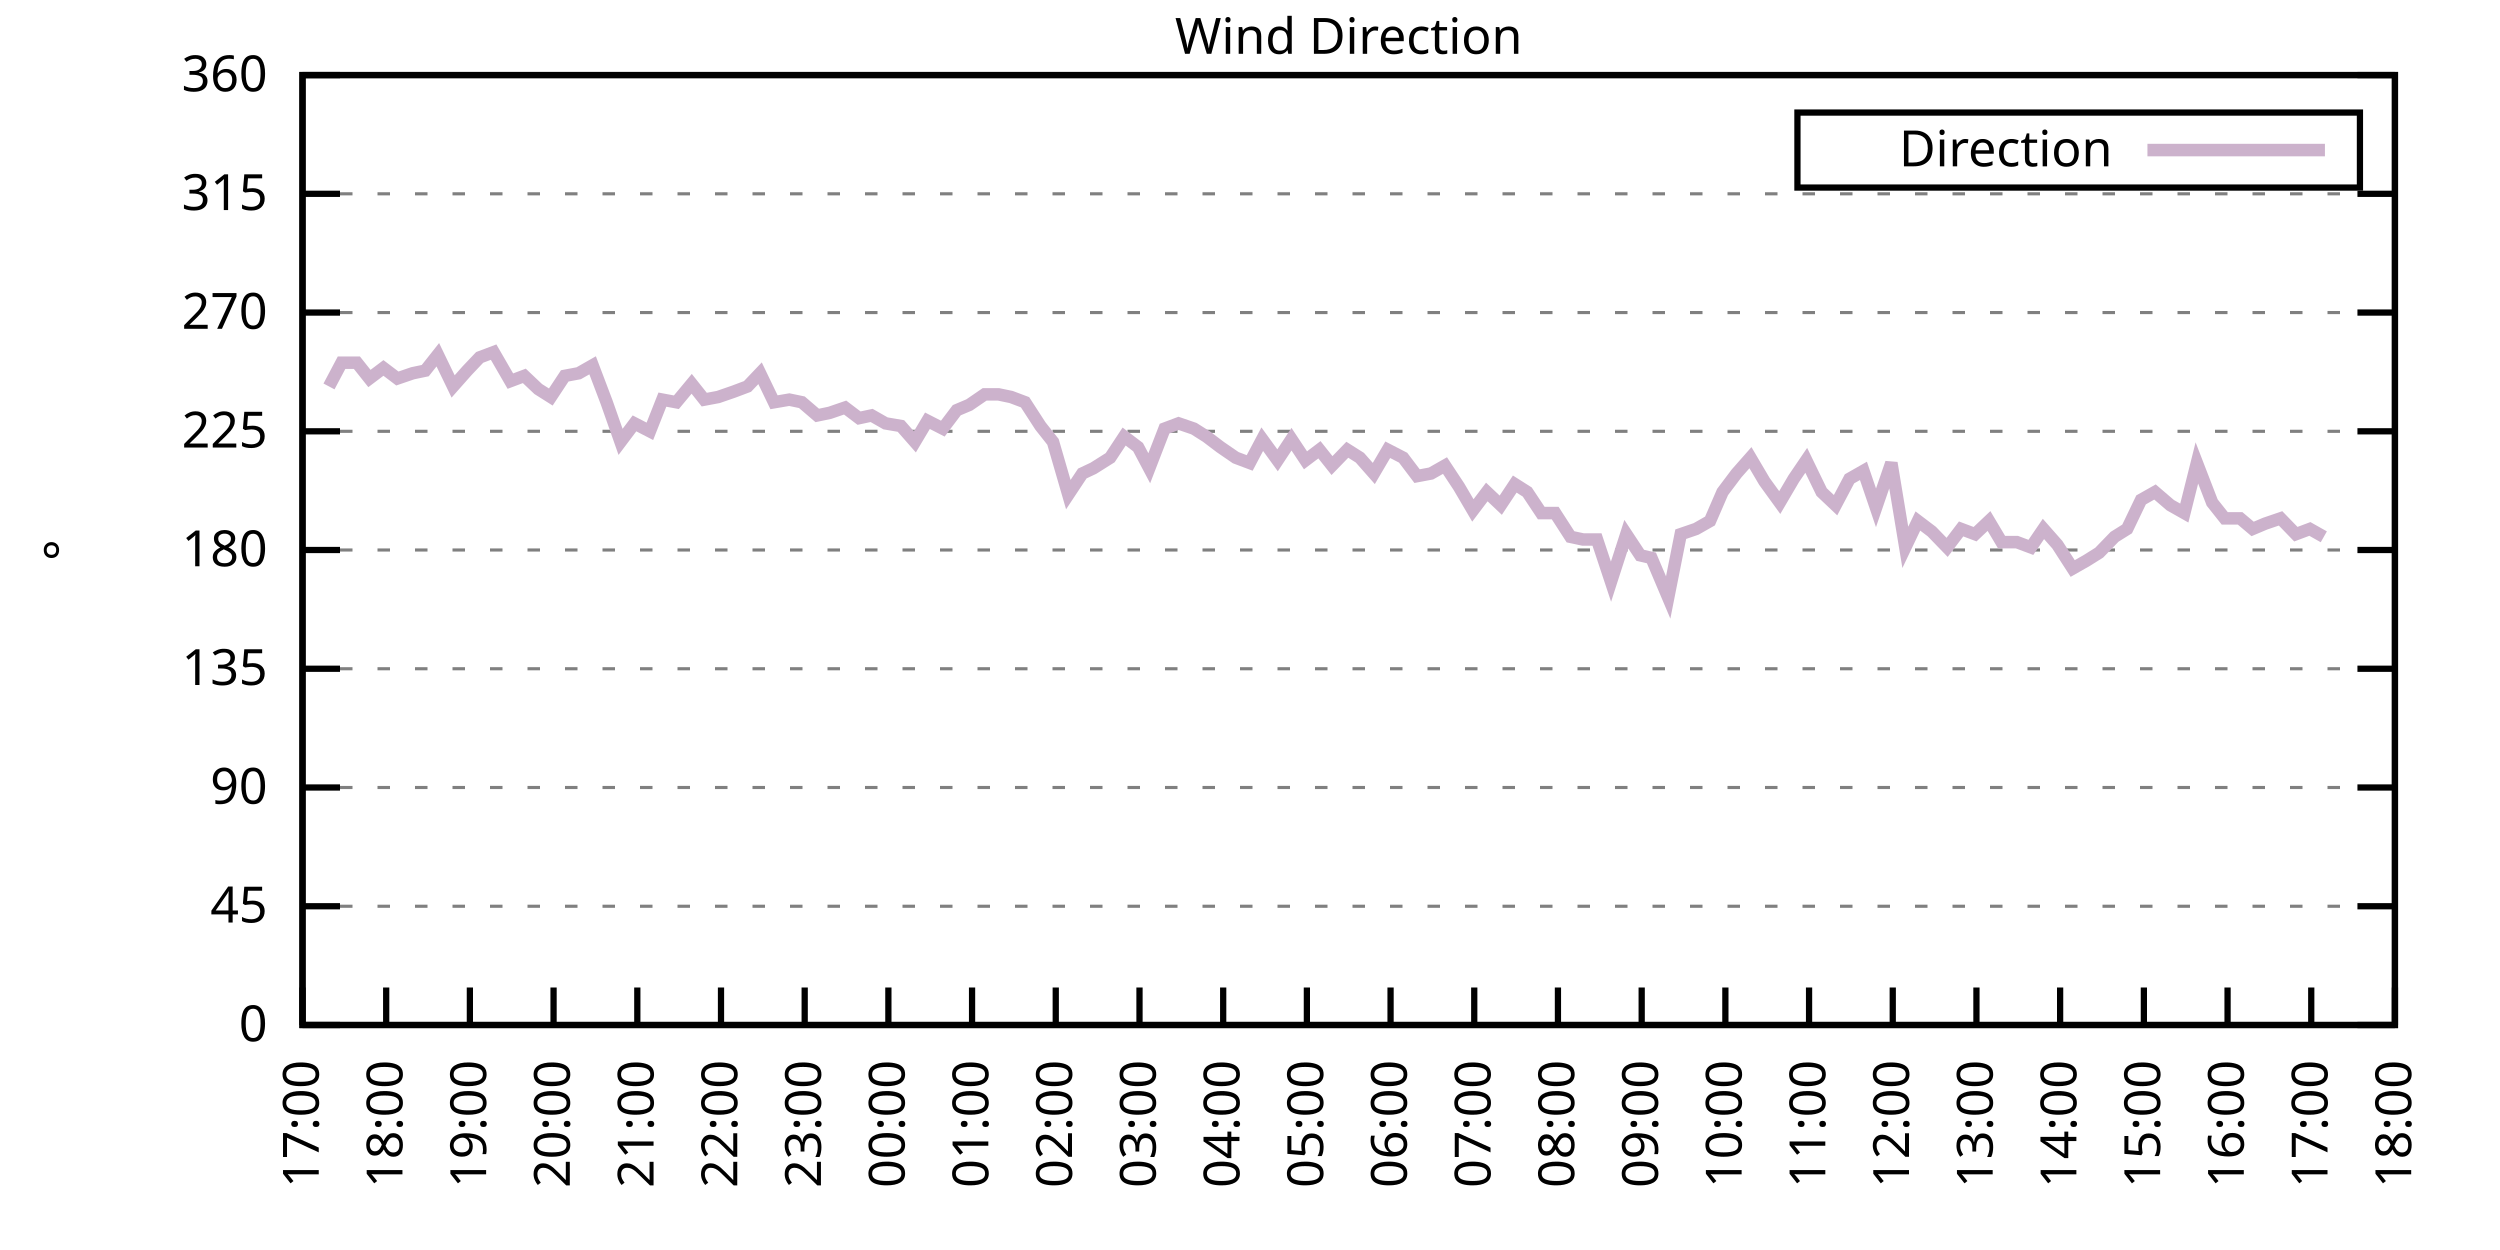
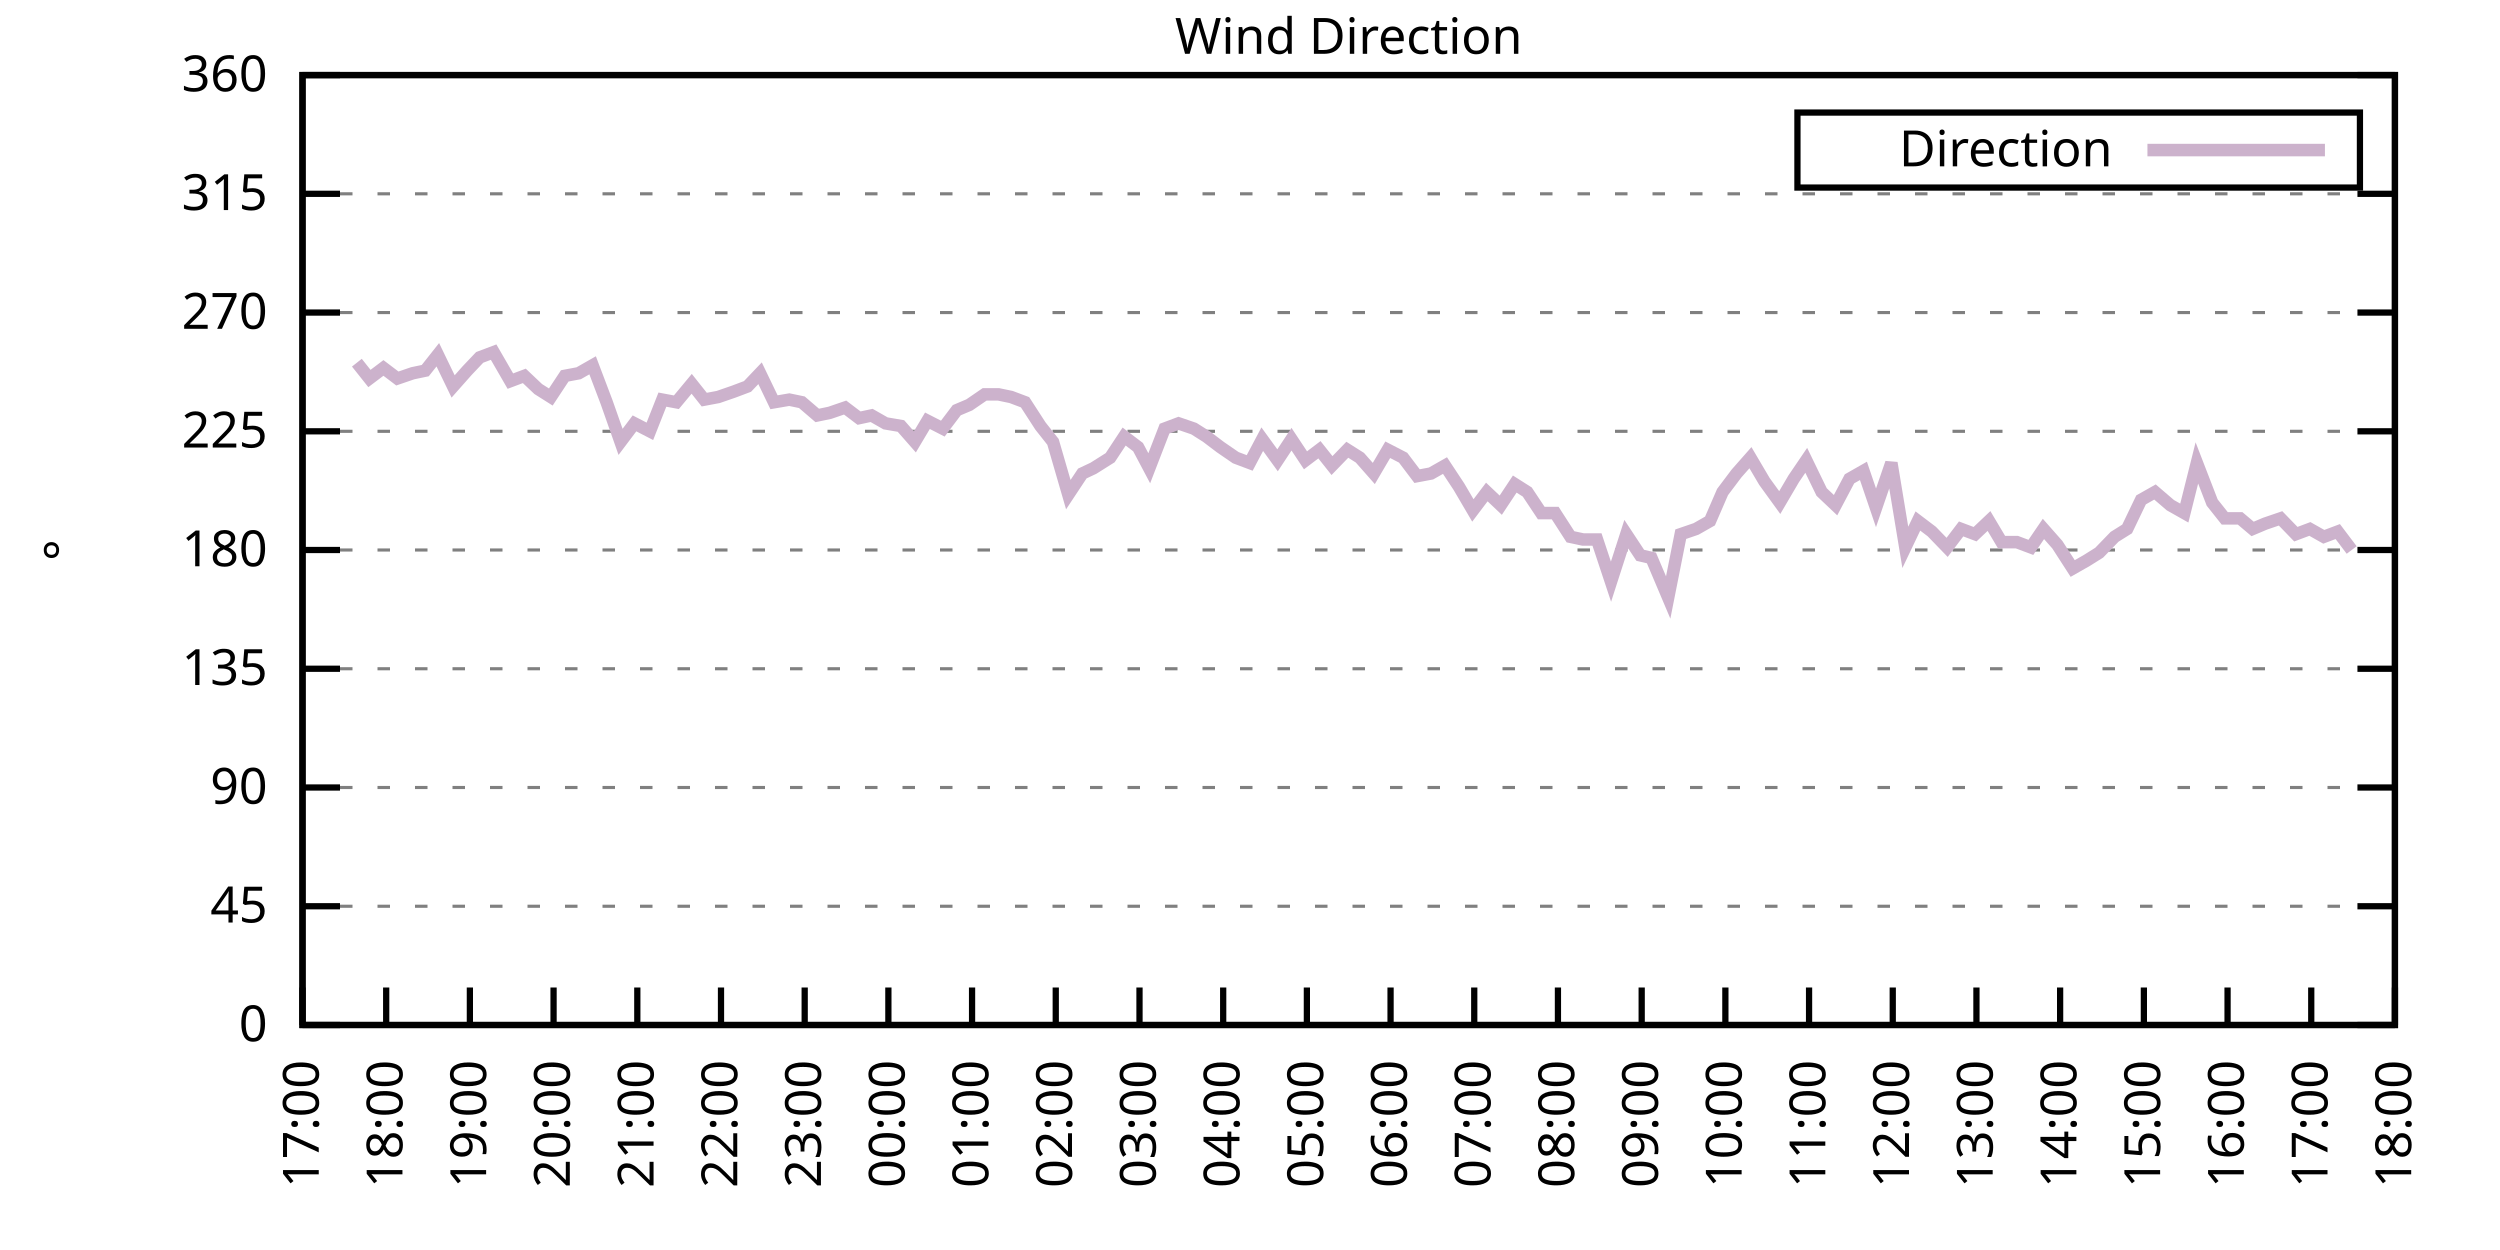
<svg xmlns="http://www.w3.org/2000/svg" xmlns:xlink="http://www.w3.org/1999/xlink" width="400" height="200" viewBox="0 0 400 200">
  <g id="gnuplot_canvas">
    <rect x="0" y="0" width="400" height="200" fill="none" />
    <defs>
      <circle id="gpDot" r="0.5" stroke-width="0.5" stroke="currentColor" />
      <path id="gpPt0" stroke-width="0.333" stroke="currentColor" d="M-1,0 h2 M0,-1 v2" />
      <path id="gpPt1" stroke-width="0.333" stroke="currentColor" d="M-1,-1 L1,1 M1,-1 L-1,1" />
      <path id="gpPt2" stroke-width="0.333" stroke="currentColor" d="M-1,0 L1,0 M0,-1 L0,1 M-1,-1 L1,1 M-1,1 L1,-1" />
      <rect id="gpPt3" stroke-width="0.333" stroke="currentColor" x="-1" y="-1" width="2" height="2" />
      <rect id="gpPt4" stroke-width="0.333" stroke="currentColor" fill="currentColor" x="-1" y="-1" width="2" height="2" />
      <circle id="gpPt5" stroke-width="0.333" stroke="currentColor" cx="0" cy="0" r="1" />
      <use xlink:href="#gpPt5" id="gpPt6" fill="currentColor" stroke="none" />
      <path id="gpPt7" stroke-width="0.333" stroke="currentColor" d="M0,-1.33 L-1.33,0.67 L1.33,0.67 z" />
      <use xlink:href="#gpPt7" id="gpPt8" fill="currentColor" stroke="none" />
      <use xlink:href="#gpPt7" id="gpPt9" stroke="currentColor" transform="rotate(180)" />
      <use xlink:href="#gpPt9" id="gpPt10" fill="currentColor" stroke="none" />
      <use xlink:href="#gpPt3" id="gpPt11" stroke="currentColor" transform="rotate(45)" />
      <use xlink:href="#gpPt11" id="gpPt12" fill="currentColor" stroke="none" />
      <path id="gpPt13" stroke-width="0.333" stroke="currentColor" d="M0,1.330 L1.265,0.411 L0.782,-1.067 L-0.782,-1.076 L-1.265,0.411 z" />
      <use xlink:href="#gpPt13" id="gpPt14" fill="currentColor" stroke="none" />
      <filter id="textbox" filterUnits="objectBoundingBox" x="0" y="0" height="1" width="1">
        <feFlood flood-color="white" flood-opacity="1" result="bgnd" />
        <feComposite in="SourceGraphic" in2="bgnd" operator="atop" />
      </filter>
      <filter id="greybox" filterUnits="objectBoundingBox" x="0" y="0" height="1" width="1">
        <feFlood flood-color="lightgrey" flood-opacity="1" result="grey" />
        <feComposite in="SourceGraphic" in2="grey" operator="atop" />
      </filter>
    </defs>
    <g fill="none" color="white" stroke="currentColor" stroke-width="1.00" stroke-linecap="butt" stroke-linejoin="miter">
</g>
    <g fill="none" color="black" stroke="currentColor" stroke-width="1.00" stroke-linecap="butt" stroke-linejoin="miter">
      <g stroke="none" shape-rendering="crispEdges">
        <polygon fill="rgb(255, 255, 255)" points="48.40,164.00 383.18,164.00 383.18,12.02 48.40,12.02 " />
      </g>
    </g>
    <g fill="none" color="black" stroke="currentColor" stroke-width="1.00" stroke-linecap="butt" stroke-linejoin="miter">
</g>
    <g fill="none" color="black" stroke="black" stroke-width="0.50" stroke-linecap="butt" stroke-linejoin="miter">
</g>
    <g fill="none" color="gray" stroke="currentColor" stroke-width="0.50" stroke-linecap="butt" stroke-linejoin="miter">
      <path stroke="gray" stroke-dasharray="2,4" class="gridline" d="M48.40,164.00 L383.19,164.00  " />
    </g>
    <g fill="none" color="gray" stroke="gray" stroke-width="1.00" stroke-linecap="butt" stroke-linejoin="miter">
</g>
    <g fill="none" color="black" stroke="currentColor" stroke-width="1.00" stroke-linecap="butt" stroke-linejoin="miter">
      <path stroke="black" d="M48.40,164.00 L54.40,164.00 M383.19,164.00 L377.19,164.00  " />
      <g transform="translate(42.80,166.60)" stroke="none" fill="black" font-family="Sans" font-size="8.00" text-anchor="end">
        <text>
          <tspan font-family="Sans"> 0</tspan>
        </text>
      </g>
    </g>
    <g fill="none" color="black" stroke="currentColor" stroke-width="1.00" stroke-linecap="butt" stroke-linejoin="miter">
</g>
    <g fill="none" color="black" stroke="black" stroke-width="0.50" stroke-linecap="butt" stroke-linejoin="miter">
</g>
    <g fill="none" color="gray" stroke="currentColor" stroke-width="0.50" stroke-linecap="butt" stroke-linejoin="miter">
      <path stroke="gray" stroke-dasharray="2,4" class="gridline" d="M48.40,145.00 L383.19,145.00  " />
    </g>
    <g fill="none" color="gray" stroke="gray" stroke-width="1.00" stroke-linecap="butt" stroke-linejoin="miter">
</g>
    <g fill="none" color="black" stroke="currentColor" stroke-width="1.00" stroke-linecap="butt" stroke-linejoin="miter">
      <path stroke="black" d="M48.40,145.00 L54.40,145.00 M383.19,145.00 L377.19,145.00  " />
      <g transform="translate(42.80,147.60)" stroke="none" fill="black" font-family="Sans" font-size="8.00" text-anchor="end">
        <text>
          <tspan font-family="Sans"> 45</tspan>
        </text>
      </g>
    </g>
    <g fill="none" color="black" stroke="currentColor" stroke-width="1.00" stroke-linecap="butt" stroke-linejoin="miter">
</g>
    <g fill="none" color="black" stroke="black" stroke-width="0.50" stroke-linecap="butt" stroke-linejoin="miter">
</g>
    <g fill="none" color="gray" stroke="currentColor" stroke-width="0.50" stroke-linecap="butt" stroke-linejoin="miter">
      <path stroke="gray" stroke-dasharray="2,4" class="gridline" d="M48.40,126.00 L383.19,126.00  " />
    </g>
    <g fill="none" color="gray" stroke="gray" stroke-width="1.00" stroke-linecap="butt" stroke-linejoin="miter">
</g>
    <g fill="none" color="black" stroke="currentColor" stroke-width="1.00" stroke-linecap="butt" stroke-linejoin="miter">
      <path stroke="black" d="M48.40,126.00 L54.40,126.00 M383.19,126.00 L377.19,126.00  " />
      <g transform="translate(42.80,128.60)" stroke="none" fill="black" font-family="Sans" font-size="8.00" text-anchor="end">
        <text>
          <tspan font-family="Sans"> 90</tspan>
        </text>
      </g>
    </g>
    <g fill="none" color="black" stroke="currentColor" stroke-width="1.00" stroke-linecap="butt" stroke-linejoin="miter">
</g>
    <g fill="none" color="black" stroke="black" stroke-width="0.50" stroke-linecap="butt" stroke-linejoin="miter">
</g>
    <g fill="none" color="gray" stroke="currentColor" stroke-width="0.50" stroke-linecap="butt" stroke-linejoin="miter">
      <path stroke="gray" stroke-dasharray="2,4" class="gridline" d="M48.40,107.00 L383.19,107.00  " />
    </g>
    <g fill="none" color="gray" stroke="gray" stroke-width="1.00" stroke-linecap="butt" stroke-linejoin="miter">
</g>
    <g fill="none" color="black" stroke="currentColor" stroke-width="1.00" stroke-linecap="butt" stroke-linejoin="miter">
      <path stroke="black" d="M48.40,107.00 L54.40,107.00 M383.19,107.00 L377.19,107.00  " />
      <g transform="translate(42.80,109.60)" stroke="none" fill="black" font-family="Sans" font-size="8.00" text-anchor="end">
        <text>
          <tspan font-family="Sans"> 135</tspan>
        </text>
      </g>
    </g>
    <g fill="none" color="black" stroke="currentColor" stroke-width="1.00" stroke-linecap="butt" stroke-linejoin="miter">
</g>
    <g fill="none" color="black" stroke="black" stroke-width="0.50" stroke-linecap="butt" stroke-linejoin="miter">
</g>
    <g fill="none" color="gray" stroke="currentColor" stroke-width="0.50" stroke-linecap="butt" stroke-linejoin="miter">
      <path stroke="gray" stroke-dasharray="2,4" class="gridline" d="M48.40,88.00 L383.19,88.00  " />
    </g>
    <g fill="none" color="gray" stroke="gray" stroke-width="1.00" stroke-linecap="butt" stroke-linejoin="miter">
</g>
    <g fill="none" color="black" stroke="currentColor" stroke-width="1.00" stroke-linecap="butt" stroke-linejoin="miter">
      <path stroke="black" d="M48.40,88.00 L54.40,88.00 M383.19,88.00 L377.19,88.00  " />
      <g transform="translate(42.80,90.60)" stroke="none" fill="black" font-family="Sans" font-size="8.00" text-anchor="end">
        <text>
          <tspan font-family="Sans"> 180</tspan>
        </text>
      </g>
    </g>
    <g fill="none" color="black" stroke="currentColor" stroke-width="1.00" stroke-linecap="butt" stroke-linejoin="miter">
</g>
    <g fill="none" color="black" stroke="black" stroke-width="0.50" stroke-linecap="butt" stroke-linejoin="miter">
</g>
    <g fill="none" color="gray" stroke="currentColor" stroke-width="0.50" stroke-linecap="butt" stroke-linejoin="miter">
      <path stroke="gray" stroke-dasharray="2,4" class="gridline" d="M48.40,69.01 L383.19,69.01  " />
    </g>
    <g fill="none" color="gray" stroke="gray" stroke-width="1.00" stroke-linecap="butt" stroke-linejoin="miter">
</g>
    <g fill="none" color="black" stroke="currentColor" stroke-width="1.00" stroke-linecap="butt" stroke-linejoin="miter">
      <path stroke="black" d="M48.40,69.01 L54.40,69.01 M383.19,69.01 L377.19,69.01  " />
      <g transform="translate(42.80,71.61)" stroke="none" fill="black" font-family="Sans" font-size="8.00" text-anchor="end">
        <text>
          <tspan font-family="Sans"> 225</tspan>
        </text>
      </g>
    </g>
    <g fill="none" color="black" stroke="currentColor" stroke-width="1.00" stroke-linecap="butt" stroke-linejoin="miter">
</g>
    <g fill="none" color="black" stroke="black" stroke-width="0.50" stroke-linecap="butt" stroke-linejoin="miter">
</g>
    <g fill="none" color="gray" stroke="currentColor" stroke-width="0.50" stroke-linecap="butt" stroke-linejoin="miter">
      <path stroke="gray" stroke-dasharray="2,4" class="gridline" d="M48.40,50.01 L383.19,50.01  " />
    </g>
    <g fill="none" color="gray" stroke="gray" stroke-width="1.00" stroke-linecap="butt" stroke-linejoin="miter">
</g>
    <g fill="none" color="black" stroke="currentColor" stroke-width="1.00" stroke-linecap="butt" stroke-linejoin="miter">
      <path stroke="black" d="M48.40,50.01 L54.40,50.01 M383.19,50.01 L377.19,50.01  " />
      <g transform="translate(42.80,52.61)" stroke="none" fill="black" font-family="Sans" font-size="8.00" text-anchor="end">
        <text>
          <tspan font-family="Sans"> 270</tspan>
        </text>
      </g>
    </g>
    <g fill="none" color="black" stroke="currentColor" stroke-width="1.00" stroke-linecap="butt" stroke-linejoin="miter">
</g>
    <g fill="none" color="black" stroke="black" stroke-width="0.50" stroke-linecap="butt" stroke-linejoin="miter">
</g>
    <g fill="none" color="gray" stroke="currentColor" stroke-width="0.50" stroke-linecap="butt" stroke-linejoin="miter">
      <path stroke="gray" stroke-dasharray="2,4" class="gridline" d="M48.40,31.01 L383.19,31.01  " />
    </g>
    <g fill="none" color="gray" stroke="gray" stroke-width="1.00" stroke-linecap="butt" stroke-linejoin="miter">
</g>
    <g fill="none" color="black" stroke="currentColor" stroke-width="1.00" stroke-linecap="butt" stroke-linejoin="miter">
      <path stroke="black" d="M48.40,31.01 L54.40,31.01 M383.19,31.01 L377.19,31.01  " />
      <g transform="translate(42.80,33.61)" stroke="none" fill="black" font-family="Sans" font-size="8.00" text-anchor="end">
        <text>
          <tspan font-family="Sans"> 315</tspan>
        </text>
      </g>
    </g>
    <g fill="none" color="black" stroke="currentColor" stroke-width="1.00" stroke-linecap="butt" stroke-linejoin="miter">
</g>
    <g fill="none" color="black" stroke="black" stroke-width="0.50" stroke-linecap="butt" stroke-linejoin="miter">
</g>
    <g fill="none" color="gray" stroke="currentColor" stroke-width="0.50" stroke-linecap="butt" stroke-linejoin="miter">
      <path stroke="gray" stroke-dasharray="2,4" class="gridline" d="M48.40,12.01 L383.19,12.01  " />
    </g>
    <g fill="none" color="gray" stroke="gray" stroke-width="1.00" stroke-linecap="butt" stroke-linejoin="miter">
</g>
    <g fill="none" color="black" stroke="currentColor" stroke-width="1.00" stroke-linecap="butt" stroke-linejoin="miter">
      <path stroke="black" d="M48.40,12.01 L54.40,12.01 M383.19,12.01 L377.19,12.01  " />
      <g transform="translate(42.80,14.61)" stroke="none" fill="black" font-family="Sans" font-size="8.00" text-anchor="end">
        <text>
          <tspan font-family="Sans"> 360</tspan>
        </text>
      </g>
    </g>
    <g fill="none" color="black" stroke="currentColor" stroke-width="1.00" stroke-linecap="butt" stroke-linejoin="miter">
      <path stroke="black" d="M48.40,164.00 L48.40,158.00  " />
      <g transform="translate(51.00,169.60) rotate(270.00)" stroke="none" fill="black" font-family="Sans" font-size="8.00" text-anchor="end">
        <text>
          <tspan font-family="Sans">17:00</tspan>
        </text>
      </g>
    </g>
    <g fill="none" color="black" stroke="currentColor" stroke-width="1.00" stroke-linecap="butt" stroke-linejoin="miter">
      <path stroke="black" d="M61.79,164.00 L61.79,158.00  " />
      <g transform="translate(64.39,169.60) rotate(270.00)" stroke="none" fill="black" font-family="Sans" font-size="8.00" text-anchor="end">
        <text>
          <tspan font-family="Sans">18:00</tspan>
        </text>
      </g>
    </g>
    <g fill="none" color="black" stroke="currentColor" stroke-width="1.00" stroke-linecap="butt" stroke-linejoin="miter">
      <path stroke="black" d="M75.18,164.00 L75.18,158.00  " />
      <g transform="translate(77.78,169.60) rotate(270.00)" stroke="none" fill="black" font-family="Sans" font-size="8.00" text-anchor="end">
        <text>
          <tspan font-family="Sans">19:00</tspan>
        </text>
      </g>
    </g>
    <g fill="none" color="black" stroke="currentColor" stroke-width="1.00" stroke-linecap="butt" stroke-linejoin="miter">
      <path stroke="black" d="M88.57,164.00 L88.57,158.00  " />
      <g transform="translate(91.17,169.60) rotate(270.00)" stroke="none" fill="black" font-family="Sans" font-size="8.00" text-anchor="end">
        <text>
          <tspan font-family="Sans">20:00</tspan>
        </text>
      </g>
    </g>
    <g fill="none" color="black" stroke="currentColor" stroke-width="1.00" stroke-linecap="butt" stroke-linejoin="miter">
      <path stroke="black" d="M101.97,164.00 L101.97,158.00  " />
      <g transform="translate(104.57,169.60) rotate(270.00)" stroke="none" fill="black" font-family="Sans" font-size="8.00" text-anchor="end">
        <text>
          <tspan font-family="Sans">21:00</tspan>
        </text>
      </g>
    </g>
    <g fill="none" color="black" stroke="currentColor" stroke-width="1.00" stroke-linecap="butt" stroke-linejoin="miter">
      <path stroke="black" d="M115.36,164.00 L115.36,158.00  " />
      <g transform="translate(117.96,169.60) rotate(270.00)" stroke="none" fill="black" font-family="Sans" font-size="8.00" text-anchor="end">
        <text>
          <tspan font-family="Sans">22:00</tspan>
        </text>
      </g>
    </g>
    <g fill="none" color="black" stroke="currentColor" stroke-width="1.00" stroke-linecap="butt" stroke-linejoin="miter">
      <path stroke="black" d="M128.75,164.00 L128.75,158.00  " />
      <g transform="translate(131.35,169.60) rotate(270.00)" stroke="none" fill="black" font-family="Sans" font-size="8.00" text-anchor="end">
        <text>
          <tspan font-family="Sans">23:00</tspan>
        </text>
      </g>
    </g>
    <g fill="none" color="black" stroke="currentColor" stroke-width="1.00" stroke-linecap="butt" stroke-linejoin="miter">
      <path stroke="black" d="M142.14,164.00 L142.14,158.00  " />
      <g transform="translate(144.74,169.60) rotate(270.00)" stroke="none" fill="black" font-family="Sans" font-size="8.00" text-anchor="end">
        <text>
          <tspan font-family="Sans">00:00</tspan>
        </text>
      </g>
    </g>
    <g fill="none" color="black" stroke="currentColor" stroke-width="1.00" stroke-linecap="butt" stroke-linejoin="miter">
      <path stroke="black" d="M155.53,164.00 L155.53,158.00  " />
      <g transform="translate(158.13,169.60) rotate(270.00)" stroke="none" fill="black" font-family="Sans" font-size="8.00" text-anchor="end">
        <text>
          <tspan font-family="Sans">01:00</tspan>
        </text>
      </g>
    </g>
    <g fill="none" color="black" stroke="currentColor" stroke-width="1.00" stroke-linecap="butt" stroke-linejoin="miter">
      <path stroke="black" d="M168.92,164.00 L168.92,158.00  " />
      <g transform="translate(171.52,169.60) rotate(270.00)" stroke="none" fill="black" font-family="Sans" font-size="8.00" text-anchor="end">
        <text>
          <tspan font-family="Sans">02:00</tspan>
        </text>
      </g>
    </g>
    <g fill="none" color="black" stroke="currentColor" stroke-width="1.00" stroke-linecap="butt" stroke-linejoin="miter">
      <path stroke="black" d="M182.32,164.00 L182.32,158.00  " />
      <g transform="translate(184.92,169.60) rotate(270.00)" stroke="none" fill="black" font-family="Sans" font-size="8.00" text-anchor="end">
        <text>
          <tspan font-family="Sans">03:00</tspan>
        </text>
      </g>
    </g>
    <g fill="none" color="black" stroke="currentColor" stroke-width="1.00" stroke-linecap="butt" stroke-linejoin="miter">
      <path stroke="black" d="M195.71,164.00 L195.71,158.00  " />
      <g transform="translate(198.31,169.60) rotate(270.00)" stroke="none" fill="black" font-family="Sans" font-size="8.00" text-anchor="end">
        <text>
          <tspan font-family="Sans">04:00</tspan>
        </text>
      </g>
    </g>
    <g fill="none" color="black" stroke="currentColor" stroke-width="1.00" stroke-linecap="butt" stroke-linejoin="miter">
      <path stroke="black" d="M209.10,164.00 L209.10,158.00  " />
      <g transform="translate(211.70,169.60) rotate(270.00)" stroke="none" fill="black" font-family="Sans" font-size="8.00" text-anchor="end">
        <text>
          <tspan font-family="Sans">05:00</tspan>
        </text>
      </g>
    </g>
    <g fill="none" color="black" stroke="currentColor" stroke-width="1.00" stroke-linecap="butt" stroke-linejoin="miter">
      <path stroke="black" d="M222.49,164.00 L222.49,158.00  " />
      <g transform="translate(225.09,169.60) rotate(270.00)" stroke="none" fill="black" font-family="Sans" font-size="8.00" text-anchor="end">
        <text>
          <tspan font-family="Sans">06:00</tspan>
        </text>
      </g>
    </g>
    <g fill="none" color="black" stroke="currentColor" stroke-width="1.00" stroke-linecap="butt" stroke-linejoin="miter">
      <path stroke="black" d="M235.88,164.00 L235.88,158.00  " />
      <g transform="translate(238.48,169.60) rotate(270.00)" stroke="none" fill="black" font-family="Sans" font-size="8.00" text-anchor="end">
        <text>
          <tspan font-family="Sans">07:00</tspan>
        </text>
      </g>
    </g>
    <g fill="none" color="black" stroke="currentColor" stroke-width="1.00" stroke-linecap="butt" stroke-linejoin="miter">
      <path stroke="black" d="M249.27,164.00 L249.27,158.00  " />
      <g transform="translate(251.87,169.60) rotate(270.00)" stroke="none" fill="black" font-family="Sans" font-size="8.00" text-anchor="end">
        <text>
          <tspan font-family="Sans">08:00</tspan>
        </text>
      </g>
    </g>
    <g fill="none" color="black" stroke="currentColor" stroke-width="1.00" stroke-linecap="butt" stroke-linejoin="miter">
      <path stroke="black" d="M262.67,164.00 L262.67,158.00  " />
      <g transform="translate(265.27,169.60) rotate(270.00)" stroke="none" fill="black" font-family="Sans" font-size="8.00" text-anchor="end">
        <text>
          <tspan font-family="Sans">09:00</tspan>
        </text>
      </g>
    </g>
    <g fill="none" color="black" stroke="currentColor" stroke-width="1.00" stroke-linecap="butt" stroke-linejoin="miter">
      <path stroke="black" d="M276.06,164.00 L276.06,158.00  " />
      <g transform="translate(278.66,169.60) rotate(270.00)" stroke="none" fill="black" font-family="Sans" font-size="8.00" text-anchor="end">
        <text>
          <tspan font-family="Sans">10:00</tspan>
        </text>
      </g>
    </g>
    <g fill="none" color="black" stroke="currentColor" stroke-width="1.00" stroke-linecap="butt" stroke-linejoin="miter">
      <path stroke="black" d="M289.45,164.00 L289.45,158.00  " />
      <g transform="translate(292.05,169.60) rotate(270.00)" stroke="none" fill="black" font-family="Sans" font-size="8.00" text-anchor="end">
        <text>
          <tspan font-family="Sans">11:00</tspan>
        </text>
      </g>
    </g>
    <g fill="none" color="black" stroke="currentColor" stroke-width="1.00" stroke-linecap="butt" stroke-linejoin="miter">
      <path stroke="black" d="M302.84,164.00 L302.84,158.00  " />
      <g transform="translate(305.44,169.60) rotate(270.00)" stroke="none" fill="black" font-family="Sans" font-size="8.00" text-anchor="end">
        <text>
          <tspan font-family="Sans">12:00</tspan>
        </text>
      </g>
    </g>
    <g fill="none" color="black" stroke="currentColor" stroke-width="1.00" stroke-linecap="butt" stroke-linejoin="miter">
      <path stroke="black" d="M316.23,164.00 L316.23,158.00  " />
      <g transform="translate(318.83,169.60) rotate(270.00)" stroke="none" fill="black" font-family="Sans" font-size="8.00" text-anchor="end">
        <text>
          <tspan font-family="Sans">13:00</tspan>
        </text>
      </g>
    </g>
    <g fill="none" color="black" stroke="currentColor" stroke-width="1.00" stroke-linecap="butt" stroke-linejoin="miter">
      <path stroke="black" d="M329.62,164.00 L329.62,158.00  " />
      <g transform="translate(332.22,169.60) rotate(270.00)" stroke="none" fill="black" font-family="Sans" font-size="8.00" text-anchor="end">
        <text>
          <tspan font-family="Sans">14:00</tspan>
        </text>
      </g>
    </g>
    <g fill="none" color="black" stroke="currentColor" stroke-width="1.00" stroke-linecap="butt" stroke-linejoin="miter">
      <path stroke="black" d="M343.02,164.00 L343.02,158.00  " />
      <g transform="translate(345.62,169.60) rotate(270.00)" stroke="none" fill="black" font-family="Sans" font-size="8.00" text-anchor="end">
        <text>
          <tspan font-family="Sans">15:00</tspan>
        </text>
      </g>
    </g>
    <g fill="none" color="black" stroke="currentColor" stroke-width="1.00" stroke-linecap="butt" stroke-linejoin="miter">
      <path stroke="black" d="M356.41,164.00 L356.41,158.00  " />
      <g transform="translate(359.01,169.60) rotate(270.00)" stroke="none" fill="black" font-family="Sans" font-size="8.00" text-anchor="end">
        <text>
          <tspan font-family="Sans">16:00</tspan>
        </text>
      </g>
    </g>
    <g fill="none" color="black" stroke="currentColor" stroke-width="1.00" stroke-linecap="butt" stroke-linejoin="miter">
      <path stroke="black" d="M369.80,164.00 L369.80,158.00  " />
      <g transform="translate(372.40,169.60) rotate(270.00)" stroke="none" fill="black" font-family="Sans" font-size="8.00" text-anchor="end">
        <text>
          <tspan font-family="Sans">17:00</tspan>
        </text>
      </g>
    </g>
    <g fill="none" color="black" stroke="currentColor" stroke-width="1.00" stroke-linecap="butt" stroke-linejoin="miter">
      <path stroke="black" d="M383.19,164.00 L383.19,158.00  " />
      <g transform="translate(385.79,169.60) rotate(270.00)" stroke="none" fill="black" font-family="Sans" font-size="8.00" text-anchor="end">
        <text>
          <tspan font-family="Sans">18:00</tspan>
        </text>
      </g>
    </g>
    <g fill="none" color="black" stroke="currentColor" stroke-width="1.00" stroke-linecap="butt" stroke-linejoin="miter">
</g>
    <g fill="none" color="black" stroke="currentColor" stroke-width="1.00" stroke-linecap="butt" stroke-linejoin="miter">
      <path stroke="black" d="M48.40,12.01 L48.40,164.00 L383.19,164.00 L383.19,12.01 L48.40,12.01 Z  " />
    </g>
    <g fill="none" color="black" stroke="currentColor" stroke-width="1.00" stroke-linecap="butt" stroke-linejoin="miter">
</g>
    <g fill="none" color="black" stroke="currentColor" stroke-width="1.00" stroke-linecap="butt" stroke-linejoin="miter">
      <path stroke="black" d="M287.59,30.01 L287.59,18.01 L377.59,18.01 L377.59,30.01 L287.59,30.01 Z  " />
    </g>
    <g id="Wind_direction_plot_1">
      <g fill="none" color="white" stroke="black" stroke-width="2.00" stroke-linecap="butt" stroke-linejoin="miter">
</g>
      <g fill="none" color="black" stroke="currentColor" stroke-width="2.00" stroke-linecap="butt" stroke-linejoin="miter">
        <g transform="translate(337.99,26.61)" stroke="none" fill="black" font-family="Sans" font-size="8.00" text-anchor="end">
          <text>
            <tspan font-family="Sans">Direction</tspan>
          </text>
        </g>
      </g>
      <g fill="none" color="black" stroke="currentColor" stroke-width="2.00" stroke-linecap="butt" stroke-linejoin="miter">
-         <path stroke="rgb(204, 178, 204)" d="M343.59,24.01 L371.99,24.01 M52.64,61.83 L54.65,58.03 L57.10,58.03 L59.11,60.56 L61.35,58.87 L63.58,60.56   L66.03,59.72 L68.04,59.30 L70.05,56.76 L72.50,61.83 L74.74,59.30 L76.75,57.18 L78.98,56.34 L81.66,60.98   L83.89,60.14 L86.12,62.25 L88.13,63.52 L90.36,60.14 L92.59,59.72 L94.82,58.45 L97.06,64.36 L99.29,70.70   L101.52,67.74 L103.98,69.01 L105.98,63.94 L108.22,64.36 L110.67,61.41 L112.68,63.94 L114.91,63.52 L117.37,62.67   L119.60,61.83 L121.61,59.72 L123.84,64.36 L126.29,63.94 L128.30,64.36 L130.76,66.47 L132.77,66.05 L135.22,65.21   L137.45,66.90 L139.46,66.47 L141.69,67.74 L144.15,68.16 L146.38,70.70 L148.39,67.32 L150.85,68.58 L153.08,65.63   L155.09,64.78 L157.54,63.10 L159.77,63.10 L161.78,63.52 L164.01,64.36 L166.47,68.16 L168.48,70.70 L170.93,79.14   L173.17,75.76 L174.95,74.92 L177.63,73.23 L179.86,69.85 L182.09,71.54 L183.88,74.92 L186.33,68.58 L188.57,67.74   L191.02,68.58 L193.03,69.85 L195.26,71.54 L197.72,73.23 L199.95,74.07 L201.96,70.27 L204.41,73.65 L206.64,70.27   L208.88,73.65 L211.11,71.96 L213.12,74.49 L215.57,71.96 L217.58,73.23 L219.81,75.76 L222.04,71.96 L224.50,73.23   L226.73,76.18 L228.96,75.76 L231.20,74.49 L233.43,77.87 L235.66,81.67 L237.89,78.72 L240.12,80.83 L242.36,77.45   L244.36,78.72 L246.60,82.09 L248.83,82.09 L251.28,85.89 L253.29,86.32 L255.52,86.32 L257.76,93.07 L260.21,85.47   L262.44,88.85 L264.23,89.27 L266.91,95.60 L268.92,85.47 L271.37,84.63 L273.60,83.36 L275.61,78.72 L277.84,75.76   L280.07,73.23 L282.31,77.03 L284.76,80.41 L286.99,76.61 L289.00,73.65 L291.46,78.72 L293.69,80.83 L295.92,76.61   L298.15,75.34 L300.16,81.25 L302.62,74.07 L304.85,87.58 L306.86,83.36 L309.09,85.05 L311.54,87.58 L313.78,84.63   L316.01,85.47 L318.24,83.36 L320.25,86.74 L322.70,86.74 L324.94,87.58 L326.95,84.63 L329.18,87.16 L331.63,90.96   L333.86,89.69 L335.87,88.43 L338.33,85.89 L340.34,84.63 L342.57,79.98 L344.80,78.72 L347.26,80.83 L349.49,82.09   L351.50,74.07 L353.95,80.41 L355.96,82.94 L358.42,82.94 L360.42,84.63 L362.43,83.78 L364.89,82.94 L367.34,85.47   L369.58,84.63 L371.81,85.89  " />
+         <path stroke="rgb(204, 178, 204)" d="M343.59,24.01 L371.99,24.01 M57.10,58.03 L59.11,60.56 L61.35,58.87 L63.58,60.56 L66.03,59.72 L68.04,59.30   L70.05,56.76 L72.50,61.83 L74.74,59.30 L76.75,57.18 L78.98,56.34 L81.66,60.98 L83.89,60.14 L86.12,62.25   L88.13,63.52 L90.36,60.14 L92.59,59.72 L94.82,58.45 L97.06,64.36 L99.29,70.70 L101.52,67.74 L103.98,69.01   L105.98,63.94 L108.22,64.36 L110.67,61.41 L112.68,63.94 L114.91,63.52 L117.37,62.67 L119.60,61.83 L121.61,59.72   L123.84,64.36 L126.29,63.94 L128.30,64.36 L130.76,66.47 L132.77,66.05 L135.22,65.21 L137.45,66.90 L139.46,66.47   L141.69,67.74 L144.15,68.16 L146.38,70.70 L148.39,67.32 L150.85,68.58 L153.08,65.63 L155.09,64.78 L157.54,63.10   L159.77,63.10 L161.78,63.52 L164.01,64.36 L166.47,68.16 L168.48,70.70 L170.93,79.14 L173.17,75.76 L174.95,74.92   L177.63,73.23 L179.86,69.85 L182.09,71.54 L183.88,74.92 L186.33,68.58 L188.57,67.74 L191.02,68.58 L193.03,69.85   L195.26,71.54 L197.72,73.23 L199.95,74.07 L201.96,70.27 L204.41,73.65 L206.64,70.27 L208.88,73.65 L211.11,71.96   L213.12,74.49 L215.57,71.96 L217.58,73.23 L219.81,75.76 L222.04,71.96 L224.50,73.23 L226.73,76.18 L228.96,75.76   L231.20,74.49 L233.43,77.87 L235.66,81.67 L237.89,78.72 L240.12,80.83 L242.36,77.45 L244.36,78.72 L246.60,82.09   L248.83,82.09 L251.28,85.89 L253.29,86.32 L255.52,86.32 L257.76,93.07 L260.21,85.47 L262.44,88.85 L264.23,89.27   L266.91,95.60 L268.92,85.47 L271.37,84.63 L273.60,83.36 L275.61,78.72 L277.84,75.76 L280.07,73.23 L282.31,77.03   L284.76,80.41 L286.99,76.61 L289.00,73.65 L291.46,78.72 L293.69,80.83 L295.92,76.61 L298.15,75.34 L300.16,81.25   L302.62,74.07 L304.85,87.58 L306.86,83.36 L309.09,85.05 L311.54,87.58 L313.78,84.63 L316.01,85.47 L318.24,83.36   L320.25,86.74 L322.70,86.74 L324.94,87.58 L326.95,84.63 L329.18,87.16 L331.63,90.96 L333.86,89.69 L335.87,88.43   L338.33,85.89 L340.34,84.63 L342.57,79.98 L344.80,78.72 L347.26,80.83 L349.49,82.09 L351.50,74.07 L353.95,80.41   L355.96,82.94 L358.42,82.94 L360.42,84.63 L362.43,83.78 L364.89,82.94 L367.34,85.47 L369.58,84.63 L371.81,85.89   L374.04,85.05 L376.27,88.00  " />
      </g>
    </g>
    <g fill="none" color="black" stroke="currentColor" stroke-width="2.00" stroke-linecap="butt" stroke-linejoin="miter">
</g>
    <g fill="none" color="black" stroke="black" stroke-width="1.00" stroke-linecap="butt" stroke-linejoin="miter">
</g>
    <g fill="none" color="black" stroke="currentColor" stroke-width="1.00" stroke-linecap="butt" stroke-linejoin="miter">
      <path stroke="black" d="M48.40,12.01 L48.40,164.00 L383.19,164.00 L383.19,12.01 L48.40,12.01 Z  " />
      <g transform="translate(12.80,88.01) rotate(270.00)" stroke="none" fill="black" font-family="Sans" font-size="8.00" text-anchor="middle">
        <text>
          <tspan font-family="Sans">°</tspan>
        </text>
      </g>
    </g>
    <g fill="none" color="black" stroke="currentColor" stroke-width="1.00" stroke-linecap="butt" stroke-linejoin="miter">
</g>
    <g fill="none" color="black" stroke="currentColor" stroke-width="1.00" stroke-linecap="butt" stroke-linejoin="miter">
      <g transform="translate(215.79,8.61)" stroke="none" fill="black" font-family="Sans" font-size="8.00" text-anchor="middle">
        <text>
          <tspan font-family="Sans">Wind Direction</tspan>
        </text>
      </g>
    </g>
    <g fill="none" color="black" stroke="currentColor" stroke-width="1.00" stroke-linecap="butt" stroke-linejoin="miter">
</g>
  </g>
</svg>
